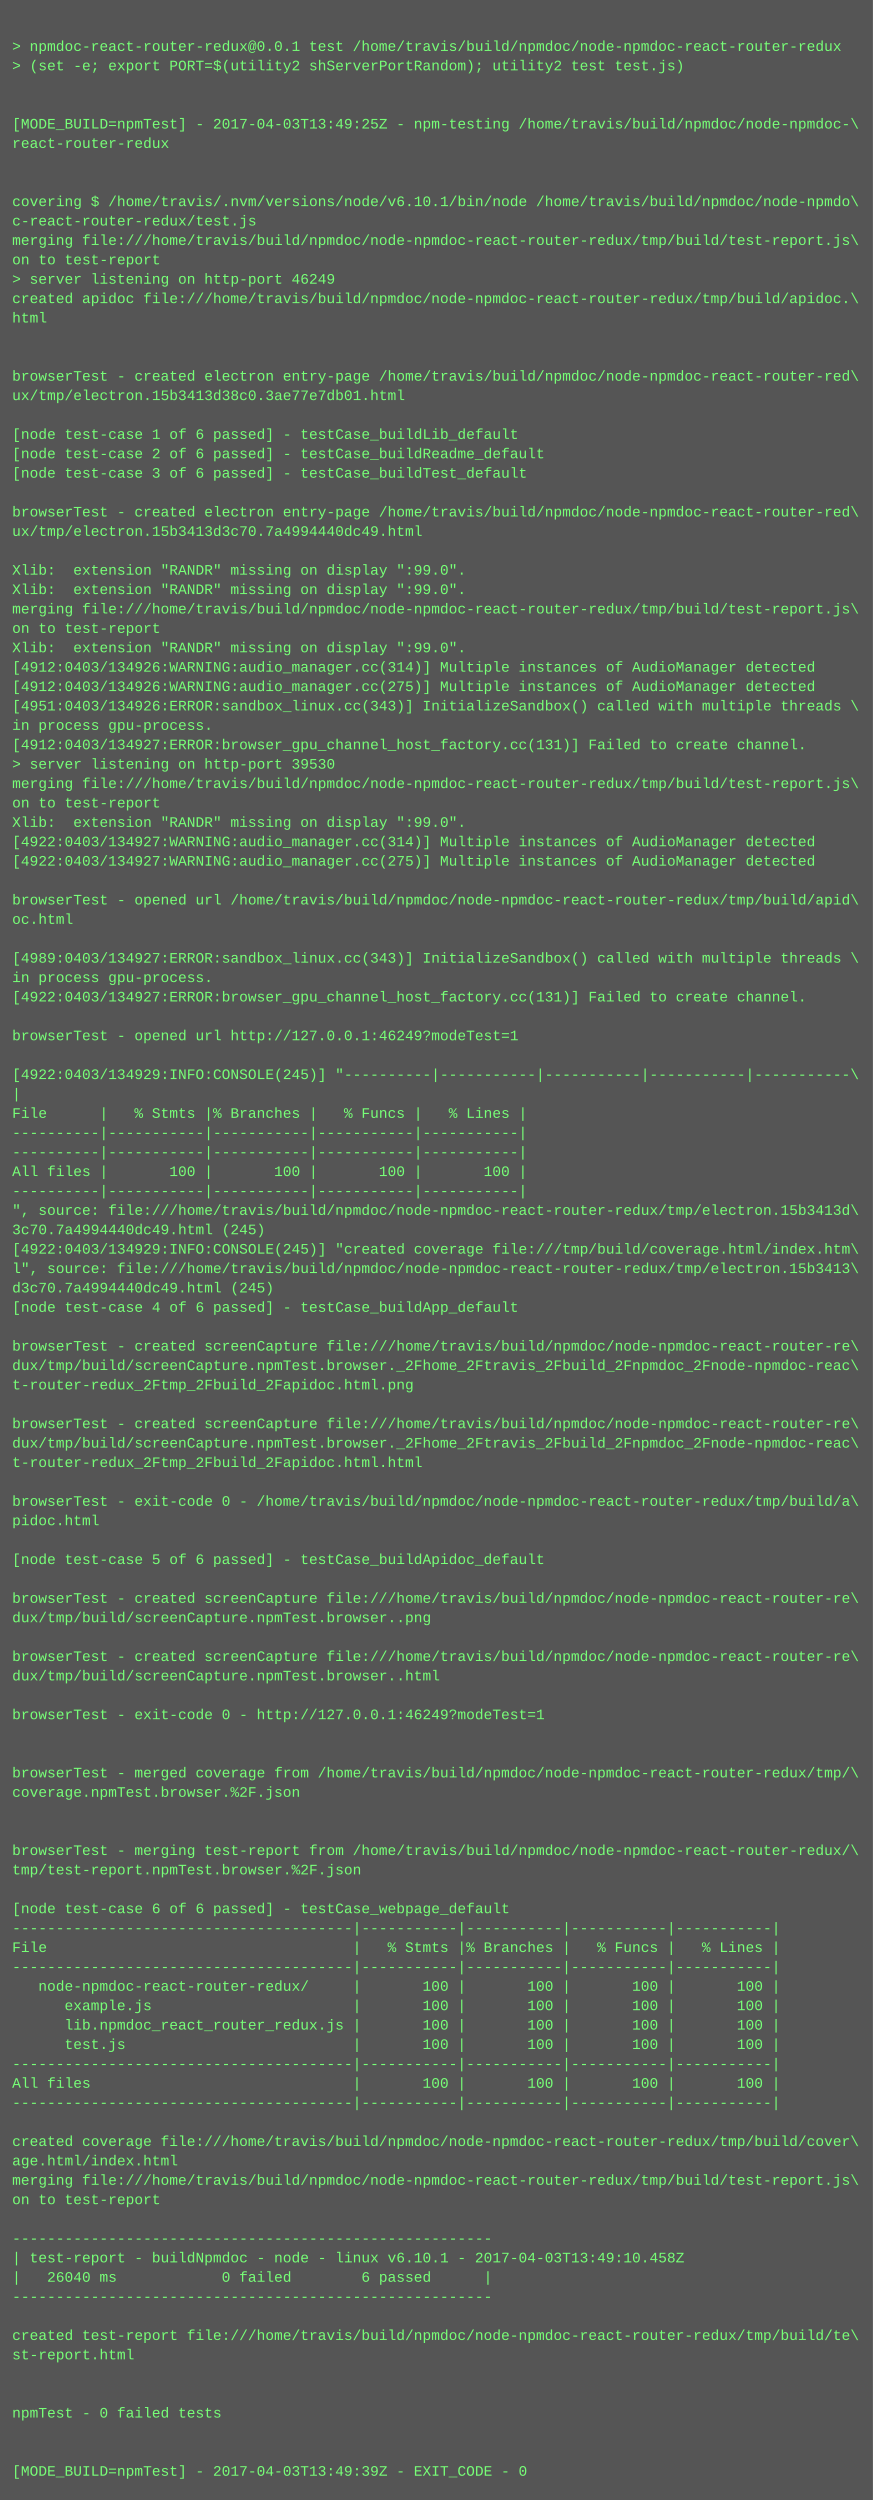
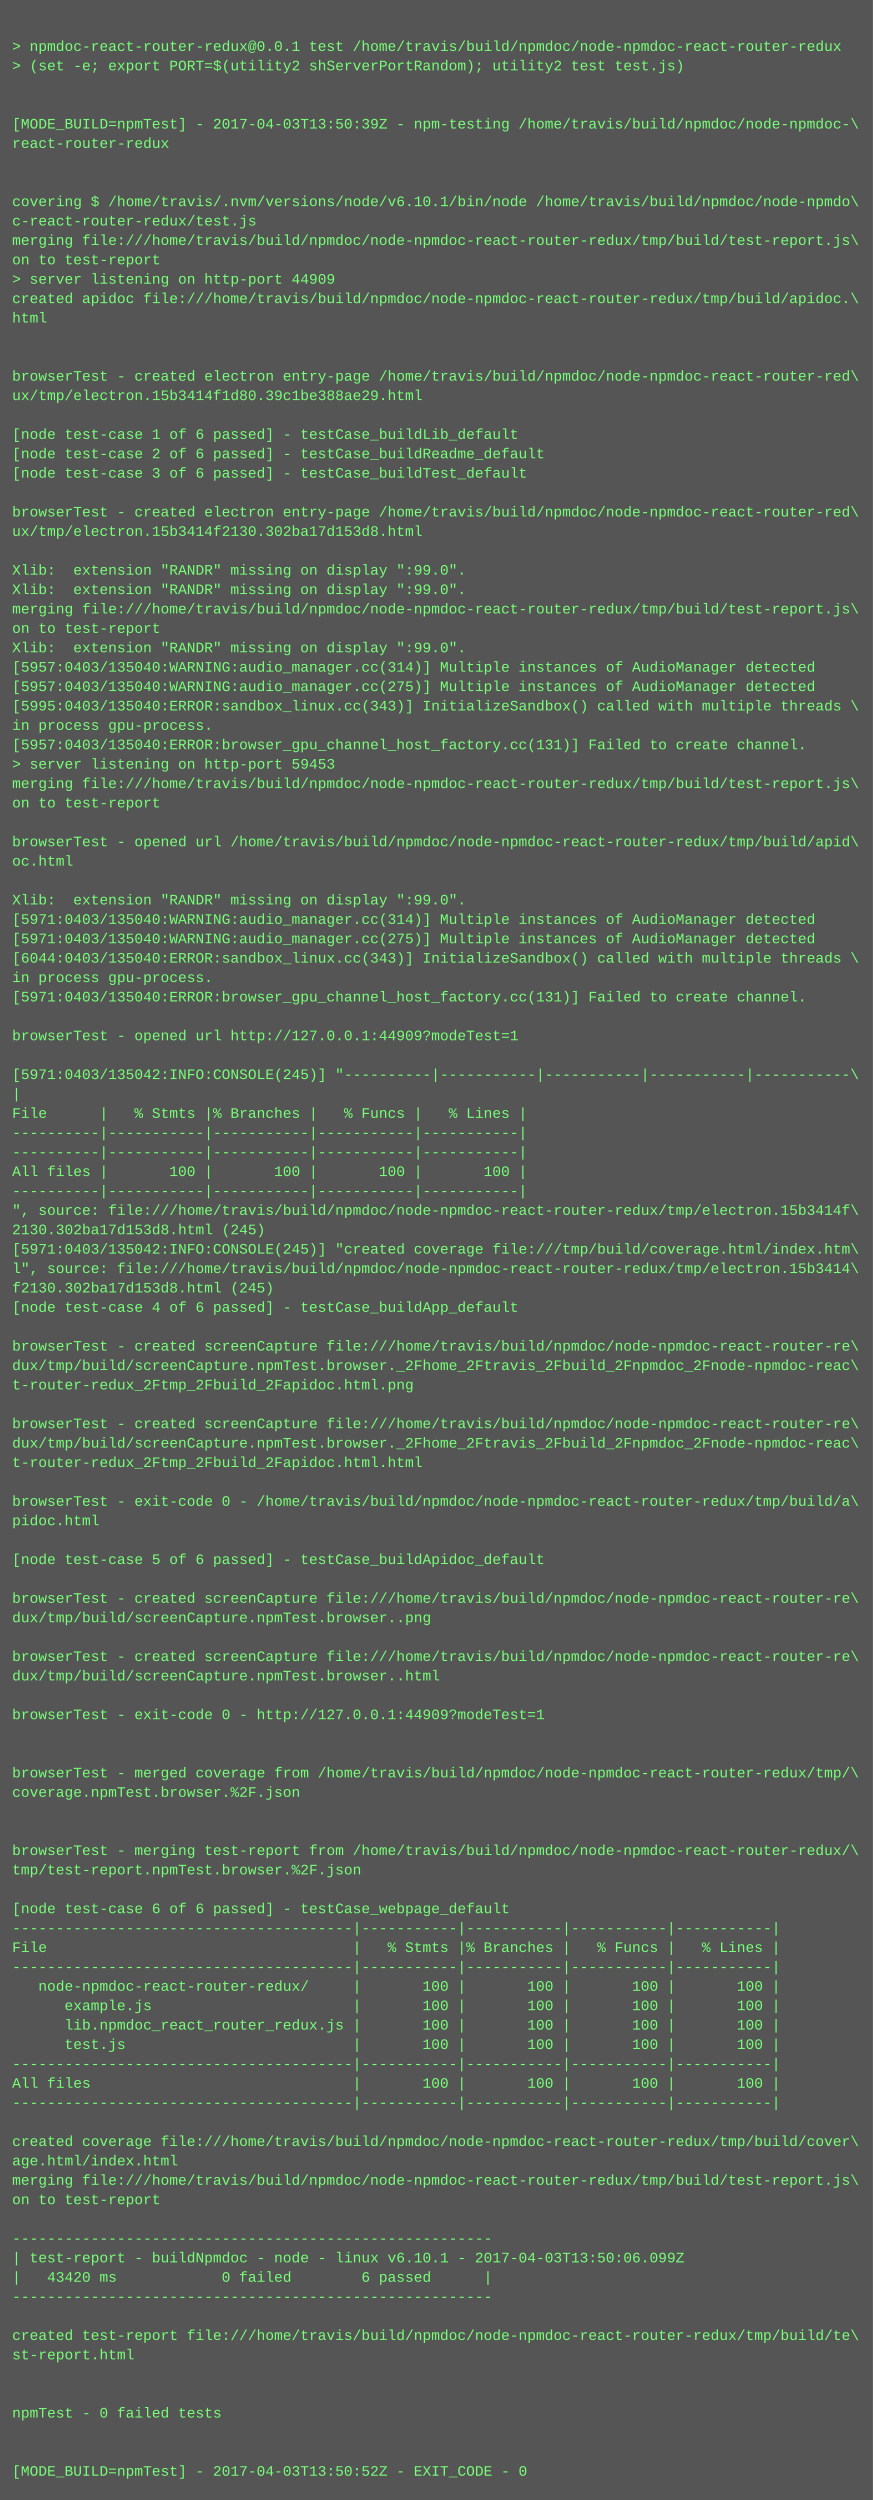
<svg xmlns="http://www.w3.org/2000/svg" height="2062" width="720">
  <rect height="2062" fill="#555" width="720" />
  <text fill="#7f7" font-family="Courier New" font-size="12" xml:space="preserve">
    <tspan x="10" y="26" />
    <tspan x="10" y="42">&gt; npmdoc-react-router-redux@0.0.1 test /home/travis/build/npmdoc/node-npmdoc-react-router-redux</tspan>
    <tspan x="10" y="58">&gt; (set -e; export PORT=$(utility2 shServerPortRandom); utility2 test test.js)</tspan>
    <tspan x="10" y="74" />
    <tspan x="10" y="90" />
-     <tspan x="10" y="106">[MODE_BUILD=npmTest] - 2017-04-03T13:49:25Z - npm-testing /home/travis/build/npmdoc/node-npmdoc-\</tspan>
+     <tspan x="10" y="106">[MODE_BUILD=npmTest] - 2017-04-03T13:50:39Z - npm-testing /home/travis/build/npmdoc/node-npmdoc-\</tspan>
    <tspan x="10" y="122">react-router-redux</tspan>
    <tspan x="10" y="138" />
    <tspan x="10" y="154" />
    <tspan x="10" y="170">covering $ /home/travis/.nvm/versions/node/v6.10.1/bin/node /home/travis/build/npmdoc/node-npmdo\</tspan>
    <tspan x="10" y="186">c-react-router-redux/test.js</tspan>
    <tspan x="10" y="202">merging file:///home/travis/build/npmdoc/node-npmdoc-react-router-redux/tmp/build/test-report.js\</tspan>
    <tspan x="10" y="218">on to test-report</tspan>
-     <tspan x="10" y="234">&gt; server listening on http-port 46249</tspan>
+     <tspan x="10" y="234">&gt; server listening on http-port 44909</tspan>
    <tspan x="10" y="250">created apidoc file:///home/travis/build/npmdoc/node-npmdoc-react-router-redux/tmp/build/apidoc.\</tspan>
    <tspan x="10" y="266">html</tspan>
    <tspan x="10" y="282" />
    <tspan x="10" y="298" />
    <tspan x="10" y="314">browserTest - created electron entry-page /home/travis/build/npmdoc/node-npmdoc-react-router-red\</tspan>
-     <tspan x="10" y="330">ux/tmp/electron.15b3413d38c0.3ae77e7db01.html</tspan>
+     <tspan x="10" y="330">ux/tmp/electron.15b3414f1d80.39c1be388ae29.html</tspan>
    <tspan x="10" y="346" />
    <tspan x="10" y="362">[node test-case 1 of 6 passed] - testCase_buildLib_default</tspan>
    <tspan x="10" y="378">[node test-case 2 of 6 passed] - testCase_buildReadme_default</tspan>
    <tspan x="10" y="394">[node test-case 3 of 6 passed] - testCase_buildTest_default</tspan>
    <tspan x="10" y="410" />
    <tspan x="10" y="426">browserTest - created electron entry-page /home/travis/build/npmdoc/node-npmdoc-react-router-red\</tspan>
-     <tspan x="10" y="442">ux/tmp/electron.15b3413d3c70.7a4994440dc49.html</tspan>
+     <tspan x="10" y="442">ux/tmp/electron.15b3414f2130.302ba17d153d8.html</tspan>
    <tspan x="10" y="458" />
    <tspan x="10" y="474">Xlib:  extension "RANDR" missing on display ":99.0".</tspan>
    <tspan x="10" y="490">Xlib:  extension "RANDR" missing on display ":99.0".</tspan>
    <tspan x="10" y="506">merging file:///home/travis/build/npmdoc/node-npmdoc-react-router-redux/tmp/build/test-report.js\</tspan>
    <tspan x="10" y="522">on to test-report</tspan>
    <tspan x="10" y="538">Xlib:  extension "RANDR" missing on display ":99.0".</tspan>
-     <tspan x="10" y="554">[4912:0403/134926:WARNING:audio_manager.cc(314)] Multiple instances of AudioManager detected</tspan>
-     <tspan x="10" y="570">[4912:0403/134926:WARNING:audio_manager.cc(275)] Multiple instances of AudioManager detected</tspan>
-     <tspan x="10" y="586">[4951:0403/134926:ERROR:sandbox_linux.cc(343)] InitializeSandbox() called with multiple threads \</tspan>
+     <tspan x="10" y="554">[5957:0403/135040:WARNING:audio_manager.cc(314)] Multiple instances of AudioManager detected</tspan>
+     <tspan x="10" y="570">[5957:0403/135040:WARNING:audio_manager.cc(275)] Multiple instances of AudioManager detected</tspan>
+     <tspan x="10" y="586">[5995:0403/135040:ERROR:sandbox_linux.cc(343)] InitializeSandbox() called with multiple threads \</tspan>
    <tspan x="10" y="602">in process gpu-process. </tspan>
-     <tspan x="10" y="618">[4912:0403/134927:ERROR:browser_gpu_channel_host_factory.cc(131)] Failed to create channel.</tspan>
-     <tspan x="10" y="634">&gt; server listening on http-port 39530</tspan>
+     <tspan x="10" y="618">[5957:0403/135040:ERROR:browser_gpu_channel_host_factory.cc(131)] Failed to create channel.</tspan>
+     <tspan x="10" y="634">&gt; server listening on http-port 59453</tspan>
    <tspan x="10" y="650">merging file:///home/travis/build/npmdoc/node-npmdoc-react-router-redux/tmp/build/test-report.js\</tspan>
    <tspan x="10" y="666">on to test-report</tspan>
-     <tspan x="10" y="682">Xlib:  extension "RANDR" missing on display ":99.0".</tspan>
-     <tspan x="10" y="698">[4922:0403/134927:WARNING:audio_manager.cc(314)] Multiple instances of AudioManager detected</tspan>
-     <tspan x="10" y="714">[4922:0403/134927:WARNING:audio_manager.cc(275)] Multiple instances of AudioManager detected</tspan>
+     <tspan x="10" y="682" />
+     <tspan x="10" y="698">browserTest - opened url /home/travis/build/npmdoc/node-npmdoc-react-router-redux/tmp/build/apid\</tspan>
+     <tspan x="10" y="714">oc.html</tspan>
    <tspan x="10" y="730" />
-     <tspan x="10" y="746">browserTest - opened url /home/travis/build/npmdoc/node-npmdoc-react-router-redux/tmp/build/apid\</tspan>
-     <tspan x="10" y="762">oc.html</tspan>
-     <tspan x="10" y="778" />
-     <tspan x="10" y="794">[4989:0403/134927:ERROR:sandbox_linux.cc(343)] InitializeSandbox() called with multiple threads \</tspan>
+     <tspan x="10" y="746">Xlib:  extension "RANDR" missing on display ":99.0".</tspan>
+     <tspan x="10" y="762">[5971:0403/135040:WARNING:audio_manager.cc(314)] Multiple instances of AudioManager detected</tspan>
+     <tspan x="10" y="778">[5971:0403/135040:WARNING:audio_manager.cc(275)] Multiple instances of AudioManager detected</tspan>
+     <tspan x="10" y="794">[6044:0403/135040:ERROR:sandbox_linux.cc(343)] InitializeSandbox() called with multiple threads \</tspan>
    <tspan x="10" y="810">in process gpu-process. </tspan>
-     <tspan x="10" y="826">[4922:0403/134927:ERROR:browser_gpu_channel_host_factory.cc(131)] Failed to create channel.</tspan>
+     <tspan x="10" y="826">[5971:0403/135040:ERROR:browser_gpu_channel_host_factory.cc(131)] Failed to create channel.</tspan>
    <tspan x="10" y="842" />
-     <tspan x="10" y="858">browserTest - opened url http://127.0.0.1:46249?modeTest=1</tspan>
+     <tspan x="10" y="858">browserTest - opened url http://127.0.0.1:44909?modeTest=1</tspan>
    <tspan x="10" y="874" />
-     <tspan x="10" y="890">[4922:0403/134929:INFO:CONSOLE(245)] "----------|-----------|-----------|-----------|-----------\</tspan>
+     <tspan x="10" y="890">[5971:0403/135042:INFO:CONSOLE(245)] "----------|-----------|-----------|-----------|-----------\</tspan>
    <tspan x="10" y="906">|</tspan>
    <tspan x="10" y="922">File      |   % Stmts |% Branches |   % Funcs |   % Lines |</tspan>
    <tspan x="10" y="938">----------|-----------|-----------|-----------|-----------|</tspan>
    <tspan x="10" y="954">----------|-----------|-----------|-----------|-----------|</tspan>
    <tspan x="10" y="970">All files |       100 |       100 |       100 |       100 |</tspan>
    <tspan x="10" y="986">----------|-----------|-----------|-----------|-----------|</tspan>
-     <tspan x="10" y="1002">", source: file:///home/travis/build/npmdoc/node-npmdoc-react-router-redux/tmp/electron.15b3413d\</tspan>
-     <tspan x="10" y="1018">3c70.7a4994440dc49.html (245)</tspan>
-     <tspan x="10" y="1034">[4922:0403/134929:INFO:CONSOLE(245)] "created coverage file:///tmp/build/coverage.html/index.htm\</tspan>
-     <tspan x="10" y="1050">l", source: file:///home/travis/build/npmdoc/node-npmdoc-react-router-redux/tmp/electron.15b3413\</tspan>
-     <tspan x="10" y="1066">d3c70.7a4994440dc49.html (245)</tspan>
+     <tspan x="10" y="1002">", source: file:///home/travis/build/npmdoc/node-npmdoc-react-router-redux/tmp/electron.15b3414f\</tspan>
+     <tspan x="10" y="1018">2130.302ba17d153d8.html (245)</tspan>
+     <tspan x="10" y="1034">[5971:0403/135042:INFO:CONSOLE(245)] "created coverage file:///tmp/build/coverage.html/index.htm\</tspan>
+     <tspan x="10" y="1050">l", source: file:///home/travis/build/npmdoc/node-npmdoc-react-router-redux/tmp/electron.15b3414\</tspan>
+     <tspan x="10" y="1066">f2130.302ba17d153d8.html (245)</tspan>
    <tspan x="10" y="1082">[node test-case 4 of 6 passed] - testCase_buildApp_default</tspan>
    <tspan x="10" y="1098" />
    <tspan x="10" y="1114">browserTest - created screenCapture file:///home/travis/build/npmdoc/node-npmdoc-react-router-re\</tspan>
    <tspan x="10" y="1130">dux/tmp/build/screenCapture.npmTest.browser._2Fhome_2Ftravis_2Fbuild_2Fnpmdoc_2Fnode-npmdoc-reac\</tspan>
    <tspan x="10" y="1146">t-router-redux_2Ftmp_2Fbuild_2Fapidoc.html.png</tspan>
    <tspan x="10" y="1162" />
    <tspan x="10" y="1178">browserTest - created screenCapture file:///home/travis/build/npmdoc/node-npmdoc-react-router-re\</tspan>
    <tspan x="10" y="1194">dux/tmp/build/screenCapture.npmTest.browser._2Fhome_2Ftravis_2Fbuild_2Fnpmdoc_2Fnode-npmdoc-reac\</tspan>
    <tspan x="10" y="1210">t-router-redux_2Ftmp_2Fbuild_2Fapidoc.html.html</tspan>
    <tspan x="10" y="1226" />
    <tspan x="10" y="1242">browserTest - exit-code 0 - /home/travis/build/npmdoc/node-npmdoc-react-router-redux/tmp/build/a\</tspan>
    <tspan x="10" y="1258">pidoc.html</tspan>
    <tspan x="10" y="1274" />
    <tspan x="10" y="1290">[node test-case 5 of 6 passed] - testCase_buildApidoc_default</tspan>
    <tspan x="10" y="1306" />
    <tspan x="10" y="1322">browserTest - created screenCapture file:///home/travis/build/npmdoc/node-npmdoc-react-router-re\</tspan>
    <tspan x="10" y="1338">dux/tmp/build/screenCapture.npmTest.browser..png</tspan>
    <tspan x="10" y="1354" />
    <tspan x="10" y="1370">browserTest - created screenCapture file:///home/travis/build/npmdoc/node-npmdoc-react-router-re\</tspan>
    <tspan x="10" y="1386">dux/tmp/build/screenCapture.npmTest.browser..html</tspan>
    <tspan x="10" y="1402" />
-     <tspan x="10" y="1418">browserTest - exit-code 0 - http://127.0.0.1:46249?modeTest=1</tspan>
+     <tspan x="10" y="1418">browserTest - exit-code 0 - http://127.0.0.1:44909?modeTest=1</tspan>
    <tspan x="10" y="1434" />
    <tspan x="10" y="1450" />
    <tspan x="10" y="1466">browserTest - merged coverage from /home/travis/build/npmdoc/node-npmdoc-react-router-redux/tmp/\</tspan>
    <tspan x="10" y="1482">coverage.npmTest.browser.%2F.json</tspan>
    <tspan x="10" y="1498" />
    <tspan x="10" y="1514" />
    <tspan x="10" y="1530">browserTest - merging test-report from /home/travis/build/npmdoc/node-npmdoc-react-router-redux/\</tspan>
    <tspan x="10" y="1546">tmp/test-report.npmTest.browser.%2F.json</tspan>
    <tspan x="10" y="1562" />
    <tspan x="10" y="1578">[node test-case 6 of 6 passed] - testCase_webpage_default</tspan>
    <tspan x="10" y="1594">---------------------------------------|-----------|-----------|-----------|-----------|</tspan>
    <tspan x="10" y="1610">File                                   |   % Stmts |% Branches |   % Funcs |   % Lines |</tspan>
    <tspan x="10" y="1626">---------------------------------------|-----------|-----------|-----------|-----------|</tspan>
    <tspan x="10" y="1642">   node-npmdoc-react-router-redux/     |       100 |       100 |       100 |       100 |</tspan>
    <tspan x="10" y="1658">      example.js                       |       100 |       100 |       100 |       100 |</tspan>
    <tspan x="10" y="1674">      lib.npmdoc_react_router_redux.js |       100 |       100 |       100 |       100 |</tspan>
    <tspan x="10" y="1690">      test.js                          |       100 |       100 |       100 |       100 |</tspan>
    <tspan x="10" y="1706">---------------------------------------|-----------|-----------|-----------|-----------|</tspan>
    <tspan x="10" y="1722">All files                              |       100 |       100 |       100 |       100 |</tspan>
    <tspan x="10" y="1738">---------------------------------------|-----------|-----------|-----------|-----------|</tspan>
    <tspan x="10" y="1754" />
    <tspan x="10" y="1770">created coverage file:///home/travis/build/npmdoc/node-npmdoc-react-router-redux/tmp/build/cover\</tspan>
    <tspan x="10" y="1786">age.html/index.html</tspan>
    <tspan x="10" y="1802">merging file:///home/travis/build/npmdoc/node-npmdoc-react-router-redux/tmp/build/test-report.js\</tspan>
    <tspan x="10" y="1818">on to test-report</tspan>
    <tspan x="10" y="1834" />
    <tspan x="10" y="1850">-------------------------------------------------------</tspan>
-     <tspan x="10" y="1866">| test-report - buildNpmdoc - node - linux v6.10.1 - 2017-04-03T13:49:10.458Z</tspan>
-     <tspan x="10" y="1882">|   26040 ms            0 failed        6 passed      |</tspan>
+     <tspan x="10" y="1866">| test-report - buildNpmdoc - node - linux v6.10.1 - 2017-04-03T13:50:06.099Z</tspan>
+     <tspan x="10" y="1882">|   43420 ms            0 failed        6 passed      |</tspan>
    <tspan x="10" y="1898">-------------------------------------------------------</tspan>
    <tspan x="10" y="1914" />
    <tspan x="10" y="1930">created test-report file:///home/travis/build/npmdoc/node-npmdoc-react-router-redux/tmp/build/te\</tspan>
    <tspan x="10" y="1946">st-report.html</tspan>
    <tspan x="10" y="1962" />
    <tspan x="10" y="1978" />
    <tspan x="10" y="1994">npmTest - 0 failed tests</tspan>
    <tspan x="10" y="2010" />
    <tspan x="10" y="2026" />
-     <tspan x="10" y="2042">[MODE_BUILD=npmTest] - 2017-04-03T13:49:39Z - EXIT_CODE - 0</tspan>
+     <tspan x="10" y="2042">[MODE_BUILD=npmTest] - 2017-04-03T13:50:52Z - EXIT_CODE - 0</tspan>
  </text>
</svg>
